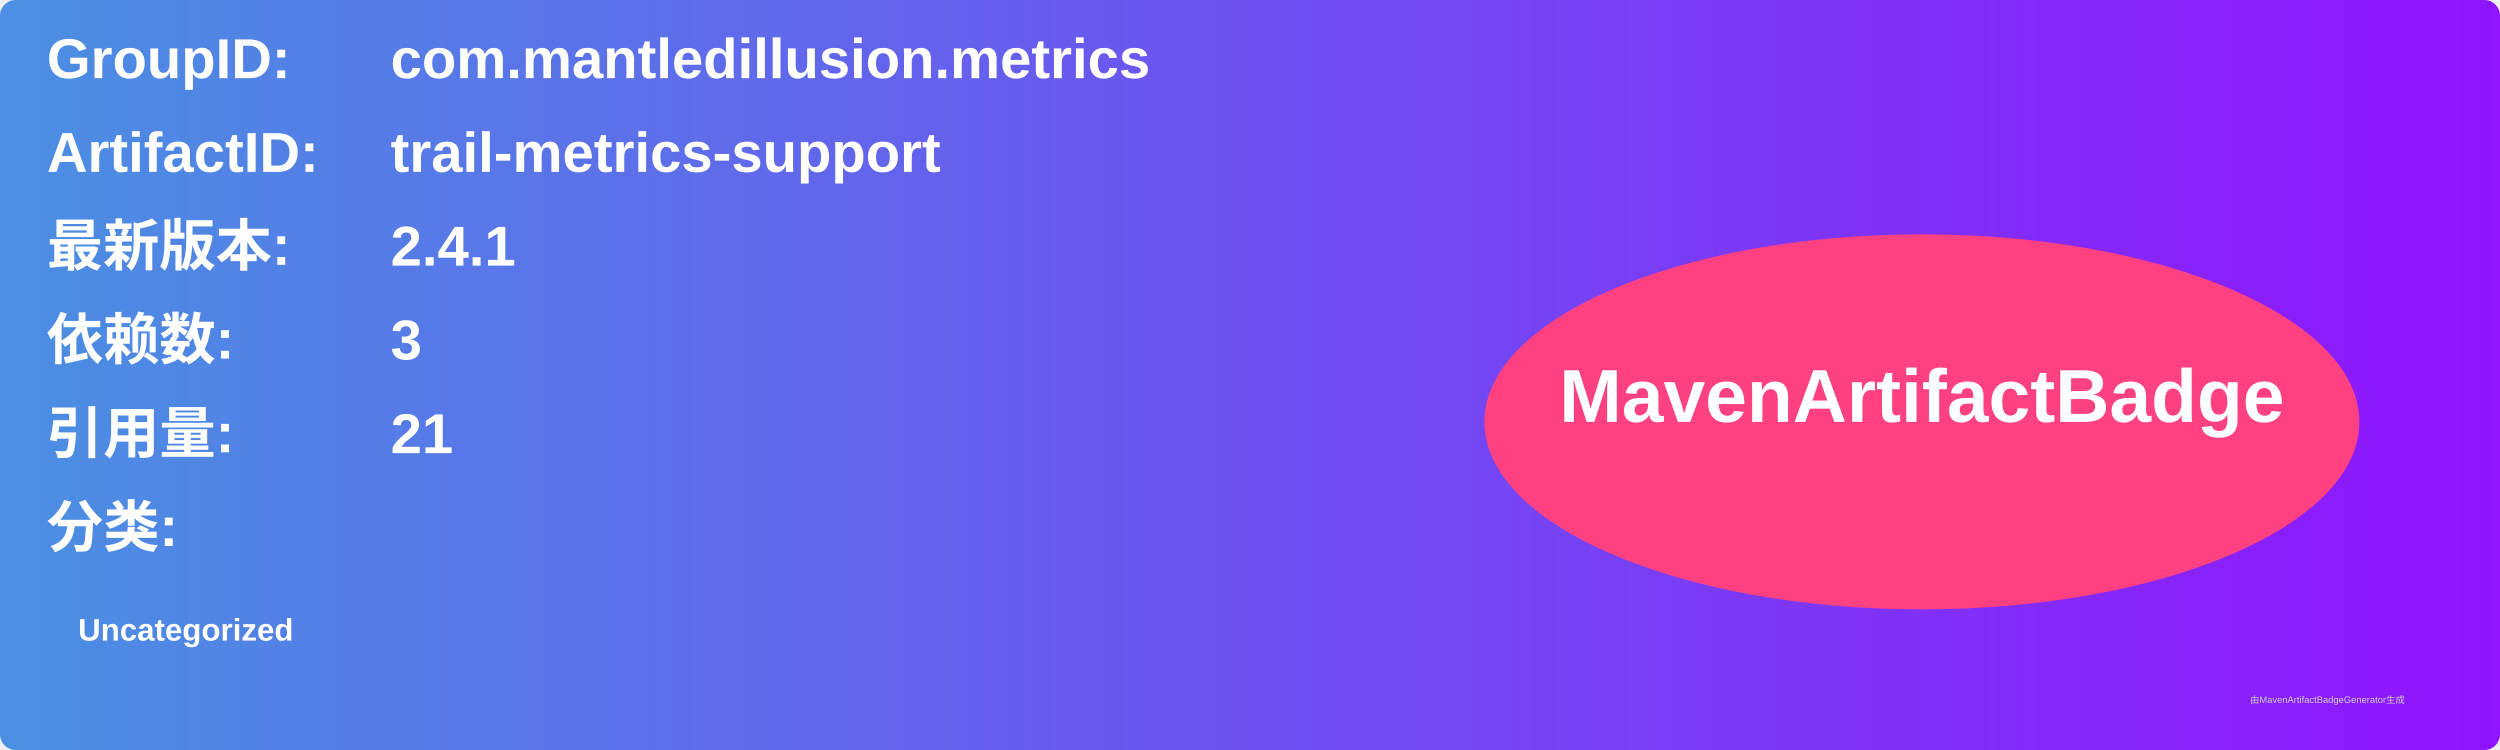
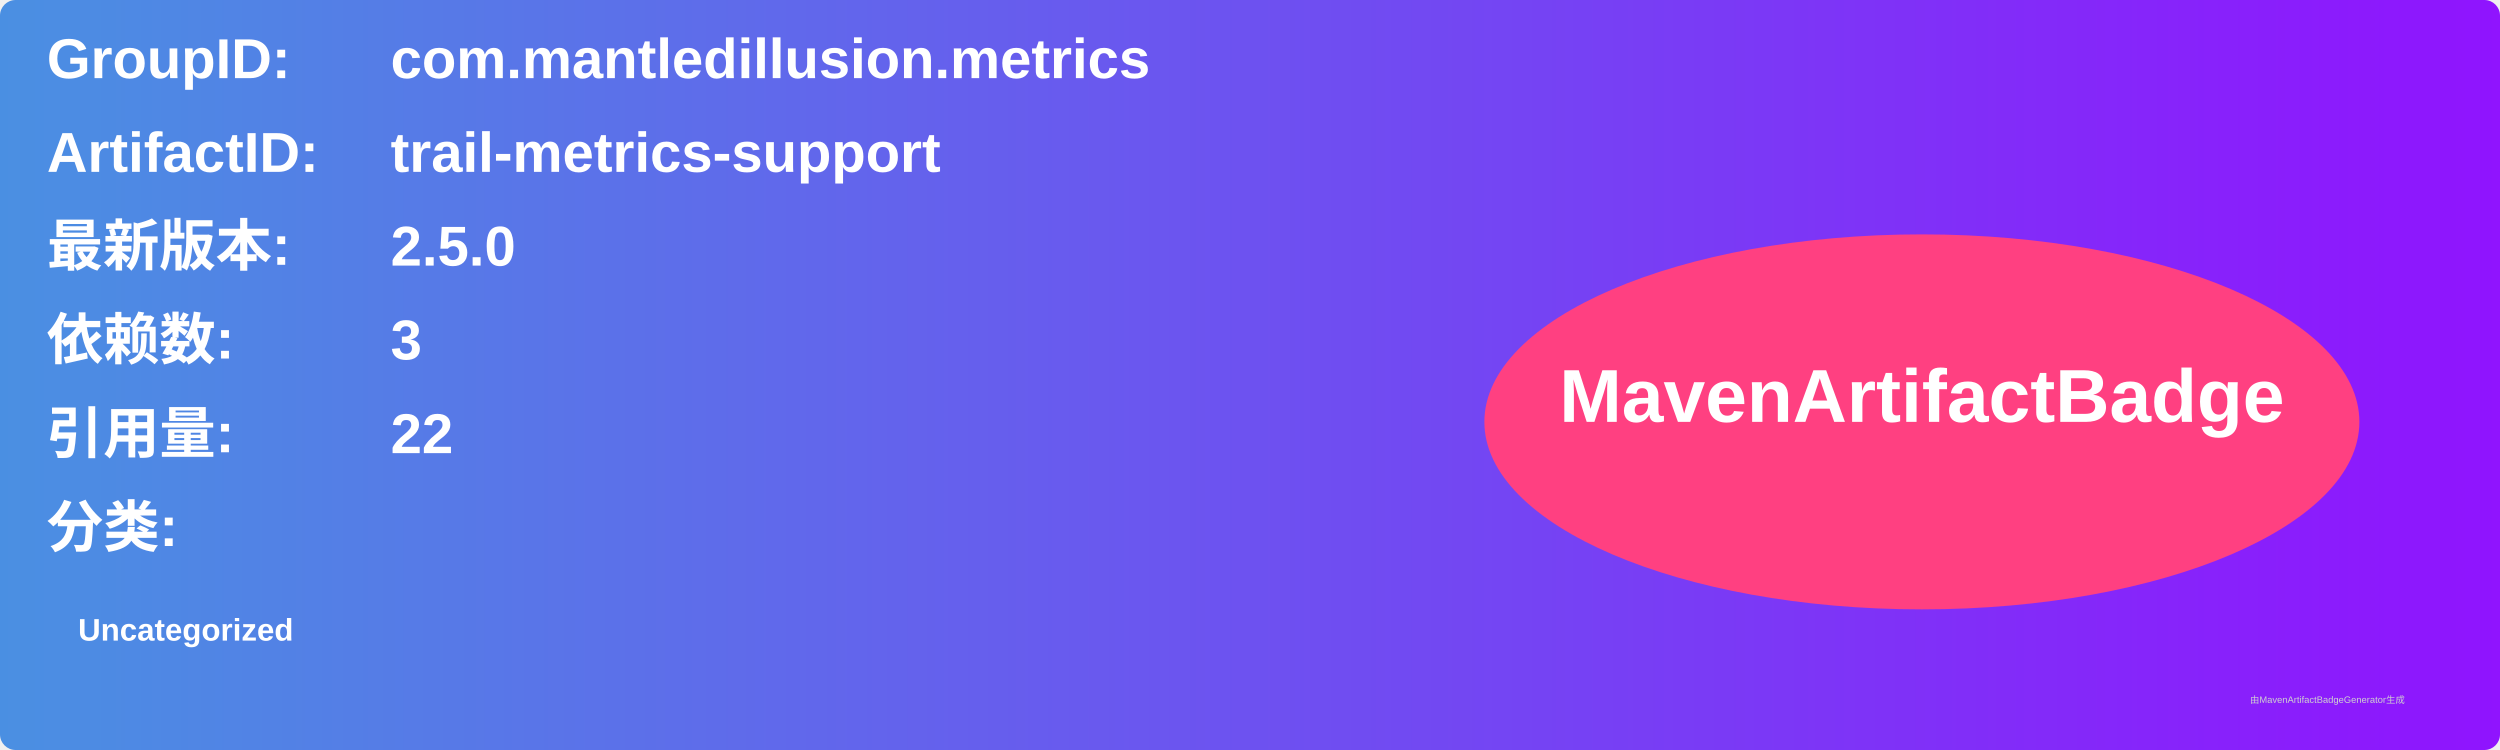
<svg xmlns="http://www.w3.org/2000/svg" width="800" height="240" viewBox="0 0 800 240">
  <linearGradient id="grad" x1="0%" y1="0%" x2="100%" y2="0%">
    <stop offset="0%" stop-color="#4a90e2" />
    <stop offset="100%" stop-color="#9013fe" />
  </linearGradient>
  <rect width="100%" height="100%" rx="5" ry="5" fill="url(#grad)" />
  <g transform="translate(15, 15)">
    <text x="0" y="10" font-family="Arial" font-size="18" fill="white" font-weight="bold" width="260">GroupID:</text>
    <text x="110" y="10" font-family="Arial" font-size="18" fill="white" font-weight="bold" width="460">com.mantledillusion.metrics</text>
    <text x="0" y="40" font-family="Arial" font-size="18" fill="white" font-weight="bold" width="260">ArtifactID:</text>
    <text x="110" y="40" font-family="Arial" font-size="18" fill="white" font-weight="bold" width="460">trail-metrics-support</text>
    <text x="0" y="70" font-family="Arial" font-size="18" fill="white" font-weight="bold">最新版本:</text>
    <text x="110" y="70" font-family="Arial" font-size="18" fill="white" font-weight="bold">
-       <tspan font-weight="bold">2.4.1</tspan>
+       <tspan font-weight="bold">2.5.0</tspan>
    </text>
    <text x="0" y="100" font-family="Arial" font-size="18" fill="white" font-weight="bold">依赖数: </text>
    <text x="110" y="100" font-family="Arial" font-size="18" fill="white">
      <tspan font-weight="bold">3</tspan>
    </text>
    <text x="0" y="130" font-family="Arial" font-size="18" fill="white" font-weight="bold">引用量: </text>
    <text x="110" y="130" font-family="Arial" font-size="18" fill="white">
-       <tspan font-weight="bold">21</tspan>
+       <tspan font-weight="bold">22</tspan>
    </text>
    <text x="0" y="160" font-family="Arial" font-size="18" fill="white" font-weight="bold">分类:</text>
    <text x="10" y="190" font-family="Arial" font-size="10" fill="white">
      <tspan font-weight="bold">Uncategorized</tspan>
    </text>
    <ellipse cx="600" cy="120" rx="140" ry="60" fill="#ff4081" />
    <text x="600" y="120" text-anchor="middle" font-family="Arial" font-size="24" fill="white" font-weight="bold">MavenArtifactBadge</text>
  </g>
  <text x="720" y="225" font-family="Arial" font-size="3" fill="#d0d0d0">由MavenArtifactBadgeGenerator生成</text>
</svg>
